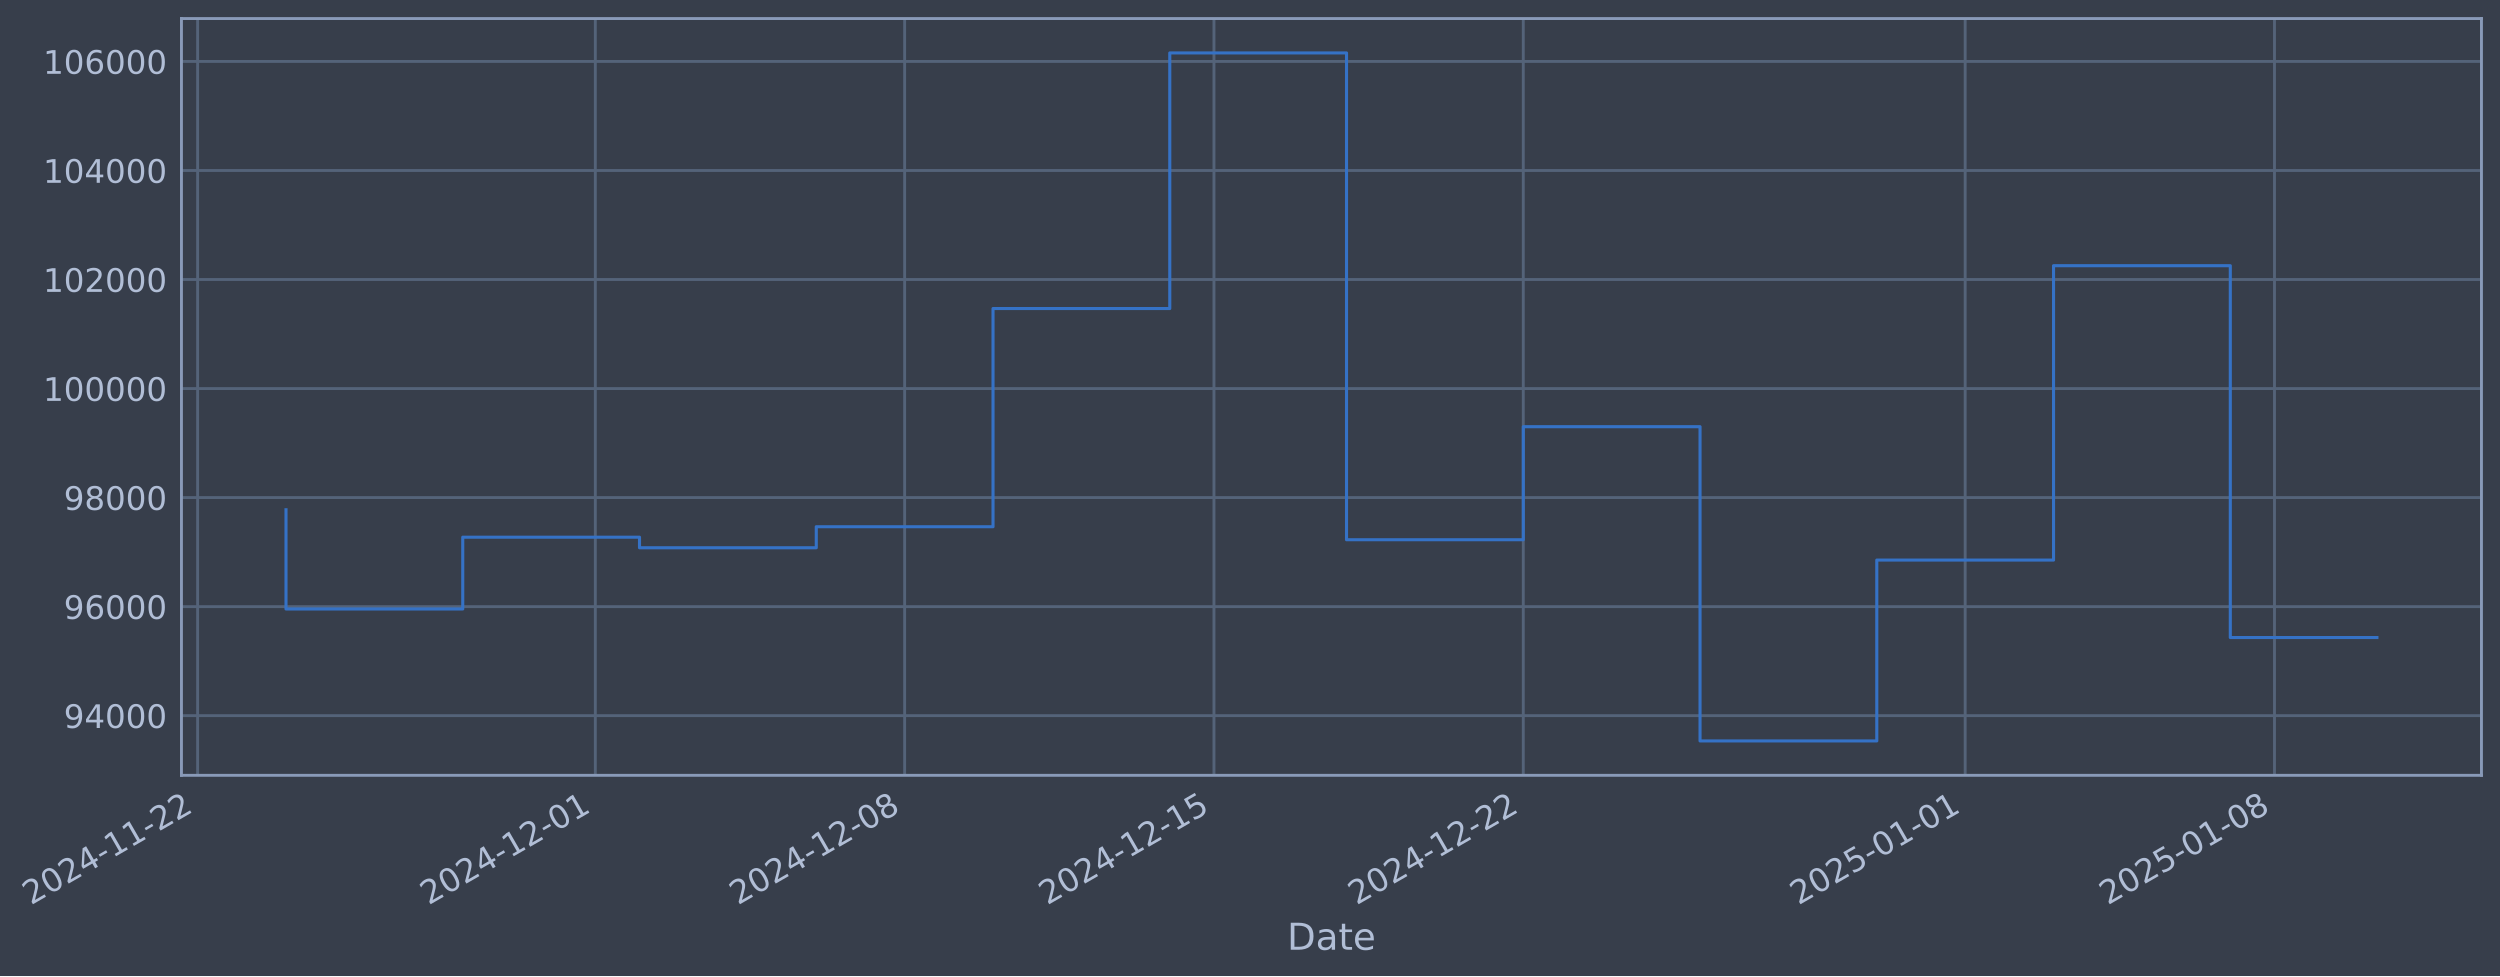
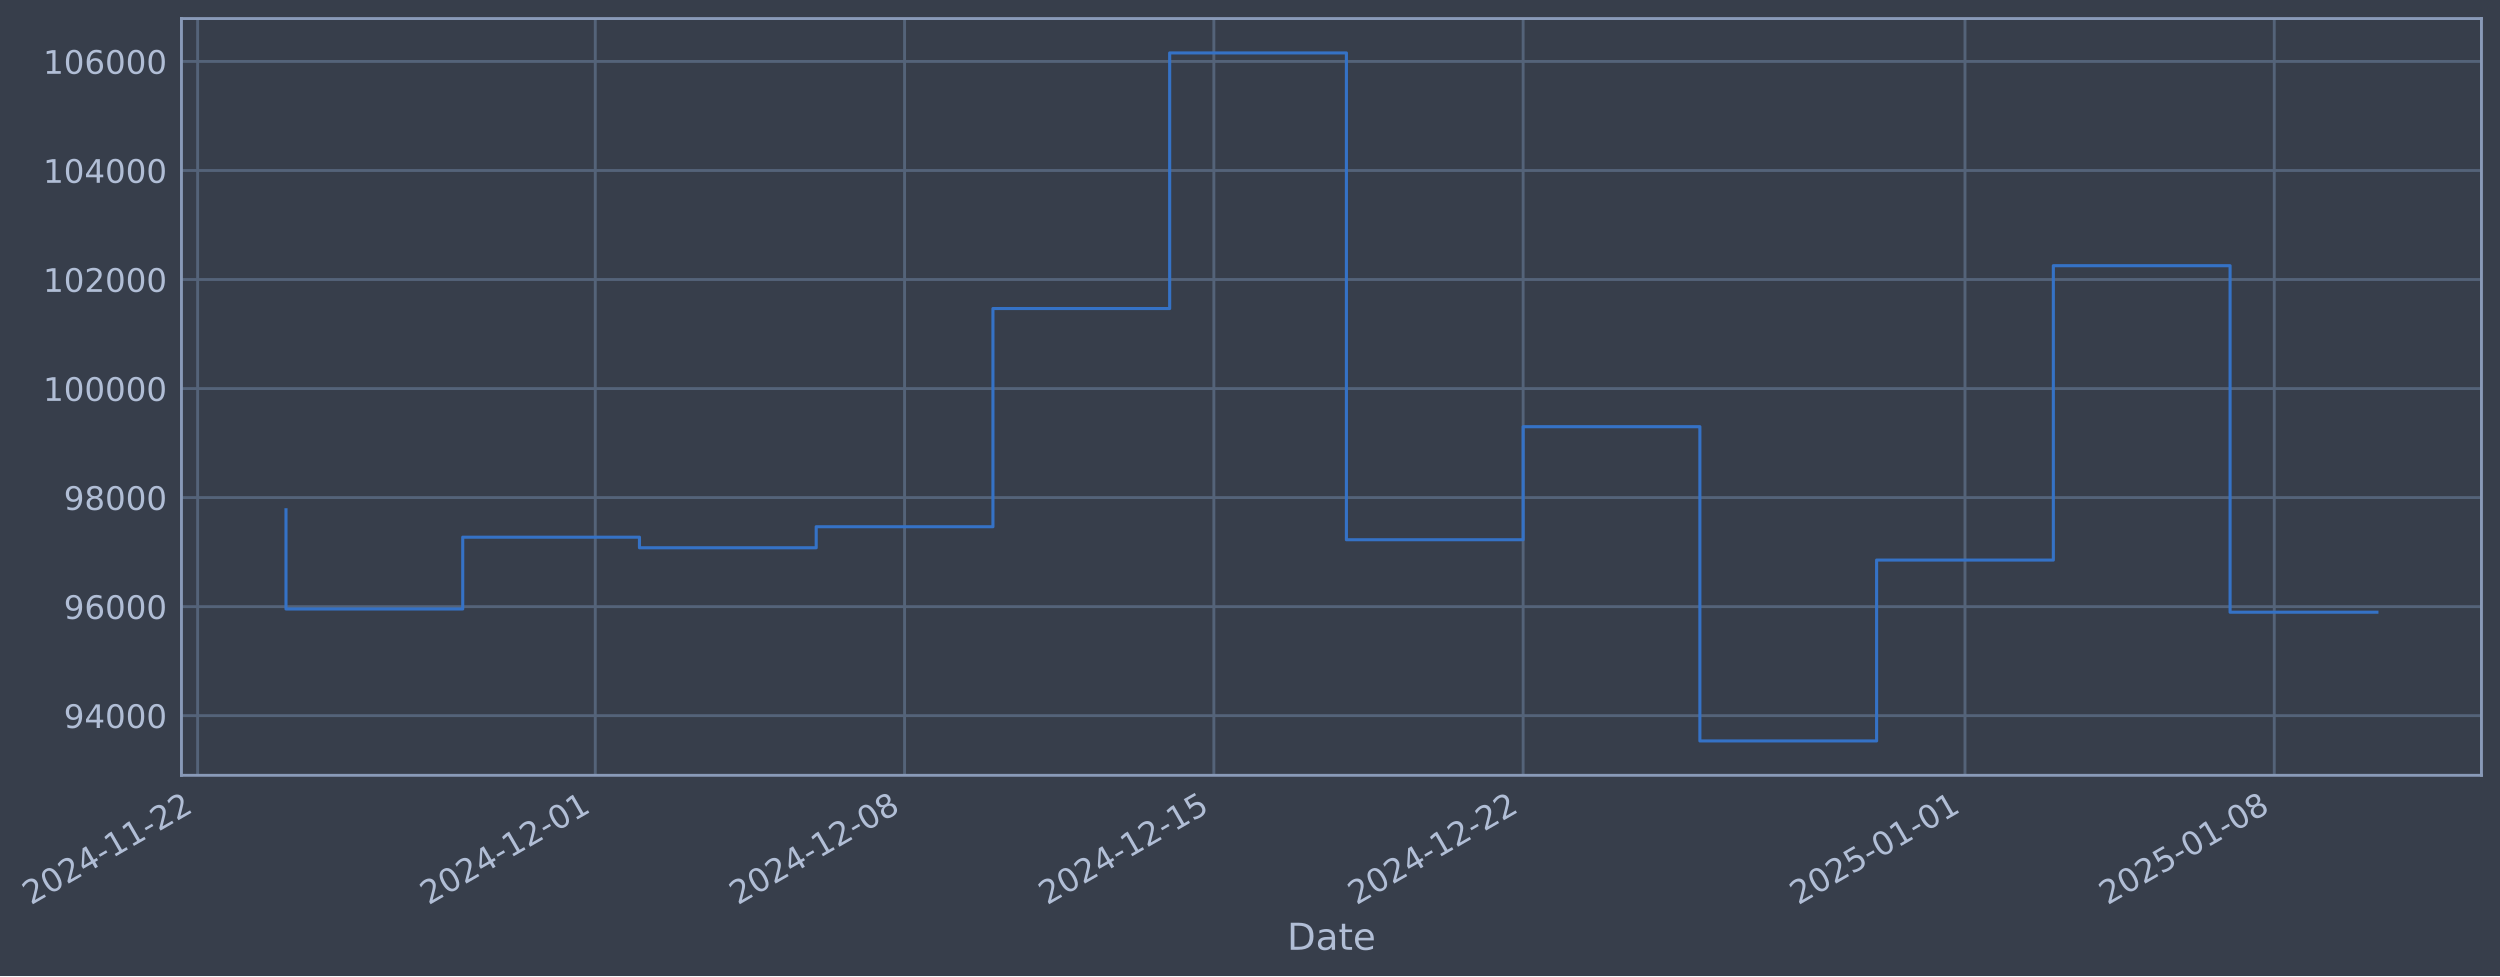
- <svg xmlns="http://www.w3.org/2000/svg" xmlns:xlink="http://www.w3.org/1999/xlink" width="970.437pt" height="378.87pt" viewBox="0 0 970.437 378.87" version="1.1">
+ <svg xmlns="http://www.w3.org/2000/svg" xmlns:xlink="http://www.w3.org/1999/xlink" width="970.433pt" height="378.87pt" viewBox="0 0 970.433 378.87" version="1.1">
  <defs>
    <style type="text/css">*{stroke-linejoin: round; stroke-linecap: butt}</style>
  </defs>
  <g id="figure_1">
    <g id="patch_1">
-       <path d="M 0 378.87  L 970.437 378.87  L 970.437 0  L 0 0  z " style="fill: #373e4b" />
+       <path d="M 0 378.87  L 970.433 378.87  L 970.433 0  L 0 0  z " style="fill: #373e4b" />
    </g>
    <g id="axes_1">
      <g id="patch_2">
-         <path d="M 70.436 300.96  L 963.236 300.96  L 963.236 7.2  L 70.436 7.2  z " style="fill: #373e4b" />
+         <path d="M 70.433 300.96  L 963.233 300.96  L 963.233 7.2  L 70.433 7.2  z " style="fill: #373e4b" />
      </g>
      <g id="matplotlib.axis_1">
        <g id="xtick_1">
          <g id="line2d_1">
-             <path d="M 76.713 300.96  L 76.713 7.2  " clip-path="url(#p5e391c311d)" style="fill: none; stroke: #546379; stroke-width: 1.12; stroke-linecap: square" />
+             <path d="M 76.713 300.96  L 76.713 7.2  " clip-path="url(#p1f7c41fc53)" style="fill: none; stroke: #546379; stroke-width: 1.12; stroke-linecap: square" />
          </g>
          <g id="line2d_2" />
          <g id="text_1">
            <g style="fill: #b1bed6" transform="translate(11.98702 351.4642) rotate(-30) scale(0.126 -0.126)">
              <defs>
                <path id="DejaVuSans-32" d="M 1228 531  L 3431 531  L 3431 0  L 469 0  L 469 531  Q 828 903 1448 1529  Q 2069 2156 2228 2338  Q 2531 2678 2651 2914  Q 2772 3150 2772 3378  Q 2772 3750 2511 3984  Q 2250 4219 1831 4219  Q 1534 4219 1204 4116  Q 875 4013 500 3803  L 500 4441  Q 881 4594 1212 4672  Q 1544 4750 1819 4750  Q 2544 4750 2975 4387  Q 3406 4025 3406 3419  Q 3406 3131 3298 2873  Q 3191 2616 2906 2266  Q 2828 2175 2409 1742  Q 1991 1309 1228 531  z " transform="scale(0.015625)" />
                <path id="DejaVuSans-30" d="M 2034 4250  Q 1547 4250 1301 3770  Q 1056 3291 1056 2328  Q 1056 1369 1301 889  Q 1547 409 2034 409  Q 2525 409 2770 889  Q 3016 1369 3016 2328  Q 3016 3291 2770 3770  Q 2525 4250 2034 4250  z M 2034 4750  Q 2819 4750 3233 4129  Q 3647 3509 3647 2328  Q 3647 1150 3233 529  Q 2819 -91 2034 -91  Q 1250 -91 836 529  Q 422 1150 422 2328  Q 422 3509 836 4129  Q 1250 4750 2034 4750  z " transform="scale(0.015625)" />
                <path id="DejaVuSans-34" d="M 2419 4116  L 825 1625  L 2419 1625  L 2419 4116  z M 2253 4666  L 3047 4666  L 3047 1625  L 3713 1625  L 3713 1100  L 3047 1100  L 3047 0  L 2419 0  L 2419 1100  L 313 1100  L 313 1709  L 2253 4666  z " transform="scale(0.015625)" />
                <path id="DejaVuSans-2d" d="M 313 2009  L 1997 2009  L 1997 1497  L 313 1497  L 313 2009  z " transform="scale(0.015625)" />
                <path id="DejaVuSans-31" d="M 794 531  L 1825 531  L 1825 4091  L 703 3866  L 703 4441  L 1819 4666  L 2450 4666  L 2450 531  L 3481 531  L 3481 0  L 794 0  L 794 531  z " transform="scale(0.015625)" />
              </defs>
              <use xlink:href="#DejaVuSans-32" />
              <use xlink:href="#DejaVuSans-30" transform="translate(63.62305 0)" />
              <use xlink:href="#DejaVuSans-32" transform="translate(127.2461 0)" />
              <use xlink:href="#DejaVuSans-34" transform="translate(190.8691 0)" />
              <use xlink:href="#DejaVuSans-2d" transform="translate(254.4922 0)" />
              <use xlink:href="#DejaVuSans-31" transform="translate(290.5762 0)" />
              <use xlink:href="#DejaVuSans-31" transform="translate(354.1992 0)" />
              <use xlink:href="#DejaVuSans-2d" transform="translate(417.8223 0)" />
              <use xlink:href="#DejaVuSans-32" transform="translate(453.9062 0)" />
              <use xlink:href="#DejaVuSans-32" transform="translate(517.5293 0)" />
            </g>
          </g>
        </g>
        <g id="xtick_2">
          <g id="line2d_3">
-             <path d="M 231.089 300.96  L 231.089 7.2  " clip-path="url(#p5e391c311d)" style="fill: none; stroke: #546379; stroke-width: 1.12; stroke-linecap: square" />
+             <path d="M 231.071 300.96  L 231.071 7.2  " clip-path="url(#p1f7c41fc53)" style="fill: none; stroke: #546379; stroke-width: 1.12; stroke-linecap: square" />
          </g>
          <g id="line2d_4" />
          <g id="text_2">
-             <g style="fill: #b1bed6" transform="translate(166.3631 351.4642) rotate(-30) scale(0.126 -0.126)">
+             <g style="fill: #b1bed6" transform="translate(166.3459 351.4642) rotate(-30) scale(0.126 -0.126)">
              <use xlink:href="#DejaVuSans-32" />
              <use xlink:href="#DejaVuSans-30" transform="translate(63.62305 0)" />
              <use xlink:href="#DejaVuSans-32" transform="translate(127.2461 0)" />
              <use xlink:href="#DejaVuSans-34" transform="translate(190.8691 0)" />
              <use xlink:href="#DejaVuSans-2d" transform="translate(254.4922 0)" />
              <use xlink:href="#DejaVuSans-31" transform="translate(290.5762 0)" />
              <use xlink:href="#DejaVuSans-32" transform="translate(354.1992 0)" />
              <use xlink:href="#DejaVuSans-2d" transform="translate(417.8223 0)" />
              <use xlink:href="#DejaVuSans-30" transform="translate(453.9062 0)" />
              <use xlink:href="#DejaVuSans-31" transform="translate(517.5293 0)" />
            </g>
          </g>
        </g>
        <g id="xtick_3">
          <g id="line2d_5">
-             <path d="M 351.159 300.96  L 351.159 7.2  " clip-path="url(#p5e391c311d)" style="fill: none; stroke: #546379; stroke-width: 1.12; stroke-linecap: square" />
+             <path d="M 351.128 300.96  L 351.128 7.2  " clip-path="url(#p1f7c41fc53)" style="fill: none; stroke: #546379; stroke-width: 1.12; stroke-linecap: square" />
          </g>
          <g id="line2d_6" />
          <g id="text_3">
-             <g style="fill: #b1bed6" transform="translate(286.4334 351.4642) rotate(-30) scale(0.126 -0.126)">
+             <g style="fill: #b1bed6" transform="translate(286.4029 351.4642) rotate(-30) scale(0.126 -0.126)">
              <defs>
                <path id="DejaVuSans-38" d="M 2034 2216  Q 1584 2216 1326 1975  Q 1069 1734 1069 1313  Q 1069 891 1326 650  Q 1584 409 2034 409  Q 2484 409 2743 651  Q 3003 894 3003 1313  Q 3003 1734 2745 1975  Q 2488 2216 2034 2216  z M 1403 2484  Q 997 2584 770 2862  Q 544 3141 544 3541  Q 544 4100 942 4425  Q 1341 4750 2034 4750  Q 2731 4750 3128 4425  Q 3525 4100 3525 3541  Q 3525 3141 3298 2862  Q 3072 2584 2669 2484  Q 3125 2378 3379 2068  Q 3634 1759 3634 1313  Q 3634 634 3220 271  Q 2806 -91 2034 -91  Q 1263 -91 848 271  Q 434 634 434 1313  Q 434 1759 690 2068  Q 947 2378 1403 2484  z M 1172 3481  Q 1172 3119 1398 2916  Q 1625 2713 2034 2713  Q 2441 2713 2670 2916  Q 2900 3119 2900 3481  Q 2900 3844 2670 4047  Q 2441 4250 2034 4250  Q 1625 4250 1398 4047  Q 1172 3844 1172 3481  z " transform="scale(0.015625)" />
              </defs>
              <use xlink:href="#DejaVuSans-32" />
              <use xlink:href="#DejaVuSans-30" transform="translate(63.62305 0)" />
              <use xlink:href="#DejaVuSans-32" transform="translate(127.2461 0)" />
              <use xlink:href="#DejaVuSans-34" transform="translate(190.8691 0)" />
              <use xlink:href="#DejaVuSans-2d" transform="translate(254.4922 0)" />
              <use xlink:href="#DejaVuSans-31" transform="translate(290.5762 0)" />
              <use xlink:href="#DejaVuSans-32" transform="translate(354.1992 0)" />
              <use xlink:href="#DejaVuSans-2d" transform="translate(417.8223 0)" />
              <use xlink:href="#DejaVuSans-30" transform="translate(453.9062 0)" />
              <use xlink:href="#DejaVuSans-38" transform="translate(517.5293 0)" />
            </g>
          </g>
        </g>
        <g id="xtick_4">
          <g id="line2d_7">
-             <path d="M 471.229 300.96  L 471.229 7.2  " clip-path="url(#p5e391c311d)" style="fill: none; stroke: #546379; stroke-width: 1.12; stroke-linecap: square" />
+             <path d="M 471.185 300.96  L 471.185 7.2  " clip-path="url(#p1f7c41fc53)" style="fill: none; stroke: #546379; stroke-width: 1.12; stroke-linecap: square" />
          </g>
          <g id="line2d_8" />
          <g id="text_4">
-             <g style="fill: #b1bed6" transform="translate(406.5036 351.4642) rotate(-30) scale(0.126 -0.126)">
+             <g style="fill: #b1bed6" transform="translate(406.4598 351.4642) rotate(-30) scale(0.126 -0.126)">
              <defs>
                <path id="DejaVuSans-35" d="M 691 4666  L 3169 4666  L 3169 4134  L 1269 4134  L 1269 2991  Q 1406 3038 1543 3061  Q 1681 3084 1819 3084  Q 2600 3084 3056 2656  Q 3513 2228 3513 1497  Q 3513 744 3044 326  Q 2575 -91 1722 -91  Q 1428 -91 1123 -41  Q 819 9 494 109  L 494 744  Q 775 591 1075 516  Q 1375 441 1709 441  Q 2250 441 2565 725  Q 2881 1009 2881 1497  Q 2881 1984 2565 2268  Q 2250 2553 1709 2553  Q 1456 2553 1204 2497  Q 953 2441 691 2322  L 691 4666  z " transform="scale(0.015625)" />
              </defs>
              <use xlink:href="#DejaVuSans-32" />
              <use xlink:href="#DejaVuSans-30" transform="translate(63.62305 0)" />
              <use xlink:href="#DejaVuSans-32" transform="translate(127.2461 0)" />
              <use xlink:href="#DejaVuSans-34" transform="translate(190.8691 0)" />
              <use xlink:href="#DejaVuSans-2d" transform="translate(254.4922 0)" />
              <use xlink:href="#DejaVuSans-31" transform="translate(290.5762 0)" />
              <use xlink:href="#DejaVuSans-32" transform="translate(354.1992 0)" />
              <use xlink:href="#DejaVuSans-2d" transform="translate(417.8223 0)" />
              <use xlink:href="#DejaVuSans-31" transform="translate(453.9062 0)" />
              <use xlink:href="#DejaVuSans-35" transform="translate(517.5293 0)" />
            </g>
          </g>
        </g>
        <g id="xtick_5">
          <g id="line2d_9">
-             <path d="M 591.299 300.96  L 591.299 7.2  " clip-path="url(#p5e391c311d)" style="fill: none; stroke: #546379; stroke-width: 1.12; stroke-linecap: square" />
+             <path d="M 591.242 300.96  L 591.242 7.2  " clip-path="url(#p1f7c41fc53)" style="fill: none; stroke: #546379; stroke-width: 1.12; stroke-linecap: square" />
          </g>
          <g id="line2d_10" />
          <g id="text_5">
-             <g style="fill: #b1bed6" transform="translate(526.5739 351.4642) rotate(-30) scale(0.126 -0.126)">
+             <g style="fill: #b1bed6" transform="translate(526.5168 351.4642) rotate(-30) scale(0.126 -0.126)">
              <use xlink:href="#DejaVuSans-32" />
              <use xlink:href="#DejaVuSans-30" transform="translate(63.62305 0)" />
              <use xlink:href="#DejaVuSans-32" transform="translate(127.2461 0)" />
              <use xlink:href="#DejaVuSans-34" transform="translate(190.8691 0)" />
              <use xlink:href="#DejaVuSans-2d" transform="translate(254.4922 0)" />
              <use xlink:href="#DejaVuSans-31" transform="translate(290.5762 0)" />
              <use xlink:href="#DejaVuSans-32" transform="translate(354.1992 0)" />
              <use xlink:href="#DejaVuSans-2d" transform="translate(417.8223 0)" />
              <use xlink:href="#DejaVuSans-32" transform="translate(453.9062 0)" />
              <use xlink:href="#DejaVuSans-32" transform="translate(517.5293 0)" />
            </g>
          </g>
        </g>
        <g id="xtick_6">
          <g id="line2d_11">
-             <path d="M 762.828 300.96  L 762.828 7.2  " clip-path="url(#p5e391c311d)" style="fill: none; stroke: #546379; stroke-width: 1.12; stroke-linecap: square" />
+             <path d="M 762.752 300.96  L 762.752 7.2  " clip-path="url(#p1f7c41fc53)" style="fill: none; stroke: #546379; stroke-width: 1.12; stroke-linecap: square" />
          </g>
          <g id="line2d_12" />
          <g id="text_6">
-             <g style="fill: #b1bed6" transform="translate(698.1029 351.4642) rotate(-30) scale(0.126 -0.126)">
+             <g style="fill: #b1bed6" transform="translate(698.0267 351.4642) rotate(-30) scale(0.126 -0.126)">
              <use xlink:href="#DejaVuSans-32" />
              <use xlink:href="#DejaVuSans-30" transform="translate(63.62305 0)" />
              <use xlink:href="#DejaVuSans-32" transform="translate(127.2461 0)" />
              <use xlink:href="#DejaVuSans-35" transform="translate(190.8691 0)" />
              <use xlink:href="#DejaVuSans-2d" transform="translate(254.4922 0)" />
              <use xlink:href="#DejaVuSans-30" transform="translate(290.5762 0)" />
              <use xlink:href="#DejaVuSans-31" transform="translate(354.1992 0)" />
              <use xlink:href="#DejaVuSans-2d" transform="translate(417.8223 0)" />
              <use xlink:href="#DejaVuSans-30" transform="translate(453.9062 0)" />
              <use xlink:href="#DejaVuSans-31" transform="translate(517.5293 0)" />
            </g>
          </g>
        </g>
        <g id="xtick_7">
          <g id="line2d_13">
-             <path d="M 882.899 300.96  L 882.899 7.2  " clip-path="url(#p5e391c311d)" style="fill: none; stroke: #546379; stroke-width: 1.12; stroke-linecap: square" />
+             <path d="M 882.809 300.96  L 882.809 7.2  " clip-path="url(#p1f7c41fc53)" style="fill: none; stroke: #546379; stroke-width: 1.12; stroke-linecap: square" />
          </g>
          <g id="line2d_14" />
          <g id="text_7">
-             <g style="fill: #b1bed6" transform="translate(818.1732 351.4642) rotate(-30) scale(0.126 -0.126)">
+             <g style="fill: #b1bed6" transform="translate(818.0836 351.4642) rotate(-30) scale(0.126 -0.126)">
              <use xlink:href="#DejaVuSans-32" />
              <use xlink:href="#DejaVuSans-30" transform="translate(63.62305 0)" />
              <use xlink:href="#DejaVuSans-32" transform="translate(127.2461 0)" />
              <use xlink:href="#DejaVuSans-35" transform="translate(190.8691 0)" />
              <use xlink:href="#DejaVuSans-2d" transform="translate(254.4922 0)" />
              <use xlink:href="#DejaVuSans-30" transform="translate(290.5762 0)" />
              <use xlink:href="#DejaVuSans-31" transform="translate(354.1992 0)" />
              <use xlink:href="#DejaVuSans-2d" transform="translate(417.8223 0)" />
              <use xlink:href="#DejaVuSans-30" transform="translate(453.9062 0)" />
              <use xlink:href="#DejaVuSans-38" transform="translate(517.5293 0)" />
            </g>
          </g>
        </g>
        <g id="text_8">
-           <g style="fill: #b1bed6" transform="translate(499.6274 368.6753) scale(0.144 -0.144)">
+           <g style="fill: #b1bed6" transform="translate(499.6236 368.6753) scale(0.144 -0.144)">
            <defs>
              <path id="DejaVuSans-44" d="M 1259 4147  L 1259 519  L 2022 519  Q 2988 519 3436 956  Q 3884 1394 3884 2338  Q 3884 3275 3436 3711  Q 2988 4147 2022 4147  L 1259 4147  z M 628 4666  L 1925 4666  Q 3281 4666 3915 4102  Q 4550 3538 4550 2338  Q 4550 1131 3912 565  Q 3275 0 1925 0  L 628 0  L 628 4666  z " transform="scale(0.015625)" />
              <path id="DejaVuSans-61" d="M 2194 1759  Q 1497 1759 1228 1600  Q 959 1441 959 1056  Q 959 750 1161 570  Q 1363 391 1709 391  Q 2188 391 2477 730  Q 2766 1069 2766 1631  L 2766 1759  L 2194 1759  z M 3341 1997  L 3341 0  L 2766 0  L 2766 531  Q 2569 213 2275 61  Q 1981 -91 1556 -91  Q 1019 -91 701 211  Q 384 513 384 1019  Q 384 1609 779 1909  Q 1175 2209 1959 2209  L 2766 2209  L 2766 2266  Q 2766 2663 2505 2880  Q 2244 3097 1772 3097  Q 1472 3097 1187 3025  Q 903 2953 641 2809  L 641 3341  Q 956 3463 1253 3523  Q 1550 3584 1831 3584  Q 2591 3584 2966 3190  Q 3341 2797 3341 1997  z " transform="scale(0.015625)" />
              <path id="DejaVuSans-74" d="M 1172 4494  L 1172 3500  L 2356 3500  L 2356 3053  L 1172 3053  L 1172 1153  Q 1172 725 1289 603  Q 1406 481 1766 481  L 2356 481  L 2356 0  L 1766 0  Q 1100 0 847 248  Q 594 497 594 1153  L 594 3053  L 172 3053  L 172 3500  L 594 3500  L 594 4494  L 1172 4494  z " transform="scale(0.015625)" />
              <path id="DejaVuSans-65" d="M 3597 1894  L 3597 1613  L 953 1613  Q 991 1019 1311 708  Q 1631 397 2203 397  Q 2534 397 2845 478  Q 3156 559 3463 722  L 3463 178  Q 3153 47 2828 -22  Q 2503 -91 2169 -91  Q 1331 -91 842 396  Q 353 884 353 1716  Q 353 2575 817 3079  Q 1281 3584 2069 3584  Q 2775 3584 3186 3129  Q 3597 2675 3597 1894  z M 3022 2063  Q 3016 2534 2758 2815  Q 2500 3097 2075 3097  Q 1594 3097 1305 2825  Q 1016 2553 972 2059  L 3022 2063  z " transform="scale(0.015625)" />
            </defs>
            <use xlink:href="#DejaVuSans-44" />
            <use xlink:href="#DejaVuSans-61" transform="translate(77.00195 0)" />
            <use xlink:href="#DejaVuSans-74" transform="translate(138.2812 0)" />
            <use xlink:href="#DejaVuSans-65" transform="translate(177.4902 0)" />
          </g>
        </g>
      </g>
      <g id="matplotlib.axis_2">
        <g id="ytick_1">
          <g id="line2d_15">
-             <path d="M 70.436 277.797  L 963.236 277.797  " clip-path="url(#p5e391c311d)" style="fill: none; stroke: #546379; stroke-width: 1.12; stroke-linecap: square" />
+             <path d="M 70.433 277.797  L 963.233 277.797  " clip-path="url(#p1f7c41fc53)" style="fill: none; stroke: #546379; stroke-width: 1.12; stroke-linecap: square" />
          </g>
          <g id="line2d_16" />
          <g id="text_9">
-             <g style="fill: #b1bed6" transform="translate(24.75275 282.5841) scale(0.126 -0.126)">
+             <g style="fill: #b1bed6" transform="translate(24.74894 282.5841) scale(0.126 -0.126)">
              <defs>
                <path id="DejaVuSans-39" d="M 703 97  L 703 672  Q 941 559 1184 500  Q 1428 441 1663 441  Q 2288 441 2617 861  Q 2947 1281 2994 2138  Q 2813 1869 2534 1725  Q 2256 1581 1919 1581  Q 1219 1581 811 2004  Q 403 2428 403 3163  Q 403 3881 828 4315  Q 1253 4750 1959 4750  Q 2769 4750 3195 4129  Q 3622 3509 3622 2328  Q 3622 1225 3098 567  Q 2575 -91 1691 -91  Q 1453 -91 1209 -44  Q 966 3 703 97  z M 1959 2075  Q 2384 2075 2632 2365  Q 2881 2656 2881 3163  Q 2881 3666 2632 3958  Q 2384 4250 1959 4250  Q 1534 4250 1286 3958  Q 1038 3666 1038 3163  Q 1038 2656 1286 2365  Q 1534 2075 1959 2075  z " transform="scale(0.015625)" />
              </defs>
              <use xlink:href="#DejaVuSans-39" />
              <use xlink:href="#DejaVuSans-34" transform="translate(63.62305 0)" />
              <use xlink:href="#DejaVuSans-30" transform="translate(127.2461 0)" />
              <use xlink:href="#DejaVuSans-30" transform="translate(190.8691 0)" />
              <use xlink:href="#DejaVuSans-30" transform="translate(254.4922 0)" />
            </g>
          </g>
        </g>
        <g id="ytick_2">
          <g id="line2d_17">
-             <path d="M 70.436 235.473  L 963.236 235.473  " clip-path="url(#p5e391c311d)" style="fill: none; stroke: #546379; stroke-width: 1.12; stroke-linecap: square" />
+             <path d="M 70.433 235.473  L 963.233 235.473  " clip-path="url(#p1f7c41fc53)" style="fill: none; stroke: #546379; stroke-width: 1.12; stroke-linecap: square" />
          </g>
          <g id="line2d_18" />
          <g id="text_10">
-             <g style="fill: #b1bed6" transform="translate(24.75275 240.2602) scale(0.126 -0.126)">
+             <g style="fill: #b1bed6" transform="translate(24.74894 240.2602) scale(0.126 -0.126)">
              <defs>
                <path id="DejaVuSans-36" d="M 2113 2584  Q 1688 2584 1439 2293  Q 1191 2003 1191 1497  Q 1191 994 1439 701  Q 1688 409 2113 409  Q 2538 409 2786 701  Q 3034 994 3034 1497  Q 3034 2003 2786 2293  Q 2538 2584 2113 2584  z M 3366 4563  L 3366 3988  Q 3128 4100 2886 4159  Q 2644 4219 2406 4219  Q 1781 4219 1451 3797  Q 1122 3375 1075 2522  Q 1259 2794 1537 2939  Q 1816 3084 2150 3084  Q 2853 3084 3261 2657  Q 3669 2231 3669 1497  Q 3669 778 3244 343  Q 2819 -91 2113 -91  Q 1303 -91 875 529  Q 447 1150 447 2328  Q 447 3434 972 4092  Q 1497 4750 2381 4750  Q 2619 4750 2861 4703  Q 3103 4656 3366 4563  z " transform="scale(0.015625)" />
              </defs>
              <use xlink:href="#DejaVuSans-39" />
              <use xlink:href="#DejaVuSans-36" transform="translate(63.62305 0)" />
              <use xlink:href="#DejaVuSans-30" transform="translate(127.2461 0)" />
              <use xlink:href="#DejaVuSans-30" transform="translate(190.8691 0)" />
              <use xlink:href="#DejaVuSans-30" transform="translate(254.4922 0)" />
            </g>
          </g>
        </g>
        <g id="ytick_3">
          <g id="line2d_19">
-             <path d="M 70.436 193.149  L 963.236 193.149  " clip-path="url(#p5e391c311d)" style="fill: none; stroke: #546379; stroke-width: 1.12; stroke-linecap: square" />
+             <path d="M 70.433 193.149  L 963.233 193.149  " clip-path="url(#p1f7c41fc53)" style="fill: none; stroke: #546379; stroke-width: 1.12; stroke-linecap: square" />
          </g>
          <g id="line2d_20" />
          <g id="text_11">
-             <g style="fill: #b1bed6" transform="translate(24.75275 197.9364) scale(0.126 -0.126)">
+             <g style="fill: #b1bed6" transform="translate(24.74894 197.9364) scale(0.126 -0.126)">
              <use xlink:href="#DejaVuSans-39" />
              <use xlink:href="#DejaVuSans-38" transform="translate(63.62305 0)" />
              <use xlink:href="#DejaVuSans-30" transform="translate(127.2461 0)" />
              <use xlink:href="#DejaVuSans-30" transform="translate(190.8691 0)" />
              <use xlink:href="#DejaVuSans-30" transform="translate(254.4922 0)" />
            </g>
          </g>
        </g>
        <g id="ytick_4">
          <g id="line2d_21">
-             <path d="M 70.436 150.826  L 963.236 150.826  " clip-path="url(#p5e391c311d)" style="fill: none; stroke: #546379; stroke-width: 1.12; stroke-linecap: square" />
+             <path d="M 70.433 150.826  L 963.233 150.826  " clip-path="url(#p1f7c41fc53)" style="fill: none; stroke: #546379; stroke-width: 1.12; stroke-linecap: square" />
          </g>
          <g id="line2d_22" />
          <g id="text_12">
-             <g style="fill: #b1bed6" transform="translate(16.736 155.6126) scale(0.126 -0.126)">
+             <g style="fill: #b1bed6" transform="translate(16.73219 155.6126) scale(0.126 -0.126)">
              <use xlink:href="#DejaVuSans-31" />
              <use xlink:href="#DejaVuSans-30" transform="translate(63.62305 0)" />
              <use xlink:href="#DejaVuSans-30" transform="translate(127.2461 0)" />
              <use xlink:href="#DejaVuSans-30" transform="translate(190.8691 0)" />
              <use xlink:href="#DejaVuSans-30" transform="translate(254.4922 0)" />
              <use xlink:href="#DejaVuSans-30" transform="translate(318.1152 0)" />
            </g>
          </g>
        </g>
        <g id="ytick_5">
          <g id="line2d_23">
-             <path d="M 70.436 108.502  L 963.236 108.502  " clip-path="url(#p5e391c311d)" style="fill: none; stroke: #546379; stroke-width: 1.12; stroke-linecap: square" />
+             <path d="M 70.433 108.502  L 963.233 108.502  " clip-path="url(#p1f7c41fc53)" style="fill: none; stroke: #546379; stroke-width: 1.12; stroke-linecap: square" />
          </g>
          <g id="line2d_24" />
          <g id="text_13">
-             <g style="fill: #b1bed6" transform="translate(16.736 113.2888) scale(0.126 -0.126)">
+             <g style="fill: #b1bed6" transform="translate(16.73219 113.2888) scale(0.126 -0.126)">
              <use xlink:href="#DejaVuSans-31" />
              <use xlink:href="#DejaVuSans-30" transform="translate(63.62305 0)" />
              <use xlink:href="#DejaVuSans-32" transform="translate(127.2461 0)" />
              <use xlink:href="#DejaVuSans-30" transform="translate(190.8691 0)" />
              <use xlink:href="#DejaVuSans-30" transform="translate(254.4922 0)" />
              <use xlink:href="#DejaVuSans-30" transform="translate(318.1152 0)" />
            </g>
          </g>
        </g>
        <g id="ytick_6">
          <g id="line2d_25">
-             <path d="M 70.436 66.178  L 963.236 66.178  " clip-path="url(#p5e391c311d)" style="fill: none; stroke: #546379; stroke-width: 1.12; stroke-linecap: square" />
+             <path d="M 70.433 66.178  L 963.233 66.178  " clip-path="url(#p1f7c41fc53)" style="fill: none; stroke: #546379; stroke-width: 1.12; stroke-linecap: square" />
          </g>
          <g id="line2d_26" />
          <g id="text_14">
-             <g style="fill: #b1bed6" transform="translate(16.736 70.96502) scale(0.126 -0.126)">
+             <g style="fill: #b1bed6" transform="translate(16.73219 70.96502) scale(0.126 -0.126)">
              <use xlink:href="#DejaVuSans-31" />
              <use xlink:href="#DejaVuSans-30" transform="translate(63.62305 0)" />
              <use xlink:href="#DejaVuSans-34" transform="translate(127.2461 0)" />
              <use xlink:href="#DejaVuSans-30" transform="translate(190.8691 0)" />
              <use xlink:href="#DejaVuSans-30" transform="translate(254.4922 0)" />
              <use xlink:href="#DejaVuSans-30" transform="translate(318.1152 0)" />
            </g>
          </g>
        </g>
        <g id="ytick_7">
          <g id="line2d_27">
-             <path d="M 70.436 23.854  L 963.236 23.854  " clip-path="url(#p5e391c311d)" style="fill: none; stroke: #546379; stroke-width: 1.12; stroke-linecap: square" />
+             <path d="M 70.433 23.854  L 963.233 23.854  " clip-path="url(#p1f7c41fc53)" style="fill: none; stroke: #546379; stroke-width: 1.12; stroke-linecap: square" />
          </g>
          <g id="line2d_28" />
          <g id="text_15">
-             <g style="fill: #b1bed6" transform="translate(16.736 28.64121) scale(0.126 -0.126)">
+             <g style="fill: #b1bed6" transform="translate(16.73219 28.64121) scale(0.126 -0.126)">
              <use xlink:href="#DejaVuSans-31" />
              <use xlink:href="#DejaVuSans-30" transform="translate(63.62305 0)" />
              <use xlink:href="#DejaVuSans-36" transform="translate(127.2461 0)" />
              <use xlink:href="#DejaVuSans-30" transform="translate(190.8691 0)" />
              <use xlink:href="#DejaVuSans-30" transform="translate(254.4922 0)" />
              <use xlink:href="#DejaVuSans-30" transform="translate(318.1152 0)" />
            </g>
          </g>
        </g>
      </g>
      <g id="line2d_29">
-         <path d="M 111.018 197.87  L 111.018 236.383  L 179.63 236.383  L 179.63 208.521  L 248.241 208.521  L 248.241 212.628  L 316.853 212.628  L 316.853 204.459  L 385.465 204.459  L 385.465 119.77  L 454.076 119.77  L 454.076 20.553  L 522.688 20.553  L 522.688 209.517  L 591.299 209.517  L 591.299 165.636  L 659.911 165.636  L 659.911 287.607  L 728.523 287.607  L 728.523 217.409  L 797.134 217.409  L 797.134 103.141  L 865.746 103.141  L 865.746 247.474  L 922.655 247.474  " clip-path="url(#p5e391c311d)" style="fill: none; stroke: #3572c6; stroke-width: 1.2; stroke-linecap: square" />
+         <path d="M 111.015 197.87  L 111.015 236.383  L 179.618 236.383  L 179.618 208.521  L 248.222 208.521  L 248.222 212.628  L 316.826 212.628  L 316.826 204.459  L 385.43 204.459  L 385.43 119.77  L 454.034 119.77  L 454.034 20.553  L 522.638 20.553  L 522.638 209.517  L 591.242 209.517  L 591.242 165.636  L 659.846 165.636  L 659.846 287.607  L 728.45 287.607  L 728.45 217.409  L 797.054 217.409  L 797.054 103.141  L 865.658 103.141  L 865.658 237.642  L 922.651 237.642  " clip-path="url(#p1f7c41fc53)" style="fill: none; stroke: #3572c6; stroke-width: 1.2; stroke-linecap: square" />
      </g>
      <g id="patch_3">
-         <path d="M 70.436 300.96  L 70.436 7.2  " style="fill: none; stroke: #899ab8; stroke-width: 1.12; stroke-linejoin: miter; stroke-linecap: square" />
+         <path d="M 70.433 300.96  L 70.433 7.2  " style="fill: none; stroke: #899ab8; stroke-width: 1.12; stroke-linejoin: miter; stroke-linecap: square" />
      </g>
      <g id="patch_4">
-         <path d="M 963.236 300.96  L 963.236 7.2  " style="fill: none; stroke: #899ab8; stroke-width: 1.12; stroke-linejoin: miter; stroke-linecap: square" />
+         <path d="M 963.233 300.96  L 963.233 7.2  " style="fill: none; stroke: #899ab8; stroke-width: 1.12; stroke-linejoin: miter; stroke-linecap: square" />
      </g>
      <g id="patch_5">
-         <path d="M 70.436 300.96  L 963.236 300.96  " style="fill: none; stroke: #899ab8; stroke-width: 1.12; stroke-linejoin: miter; stroke-linecap: square" />
+         <path d="M 70.433 300.96  L 963.233 300.96  " style="fill: none; stroke: #899ab8; stroke-width: 1.12; stroke-linejoin: miter; stroke-linecap: square" />
      </g>
      <g id="patch_6">
-         <path d="M 70.436 7.2  L 963.236 7.2  " style="fill: none; stroke: #899ab8; stroke-width: 1.12; stroke-linejoin: miter; stroke-linecap: square" />
+         <path d="M 70.433 7.2  L 963.233 7.2  " style="fill: none; stroke: #899ab8; stroke-width: 1.12; stroke-linejoin: miter; stroke-linecap: square" />
      </g>
    </g>
  </g>
  <defs>
-     <clipPath id="p5e391c311d">
-       <rect x="70.436" y="7.2" width="892.8" height="293.76" />
+     <clipPath id="p1f7c41fc53">
+       <rect x="70.433" y="7.2" width="892.8" height="293.76" />
    </clipPath>
  </defs>
</svg>
